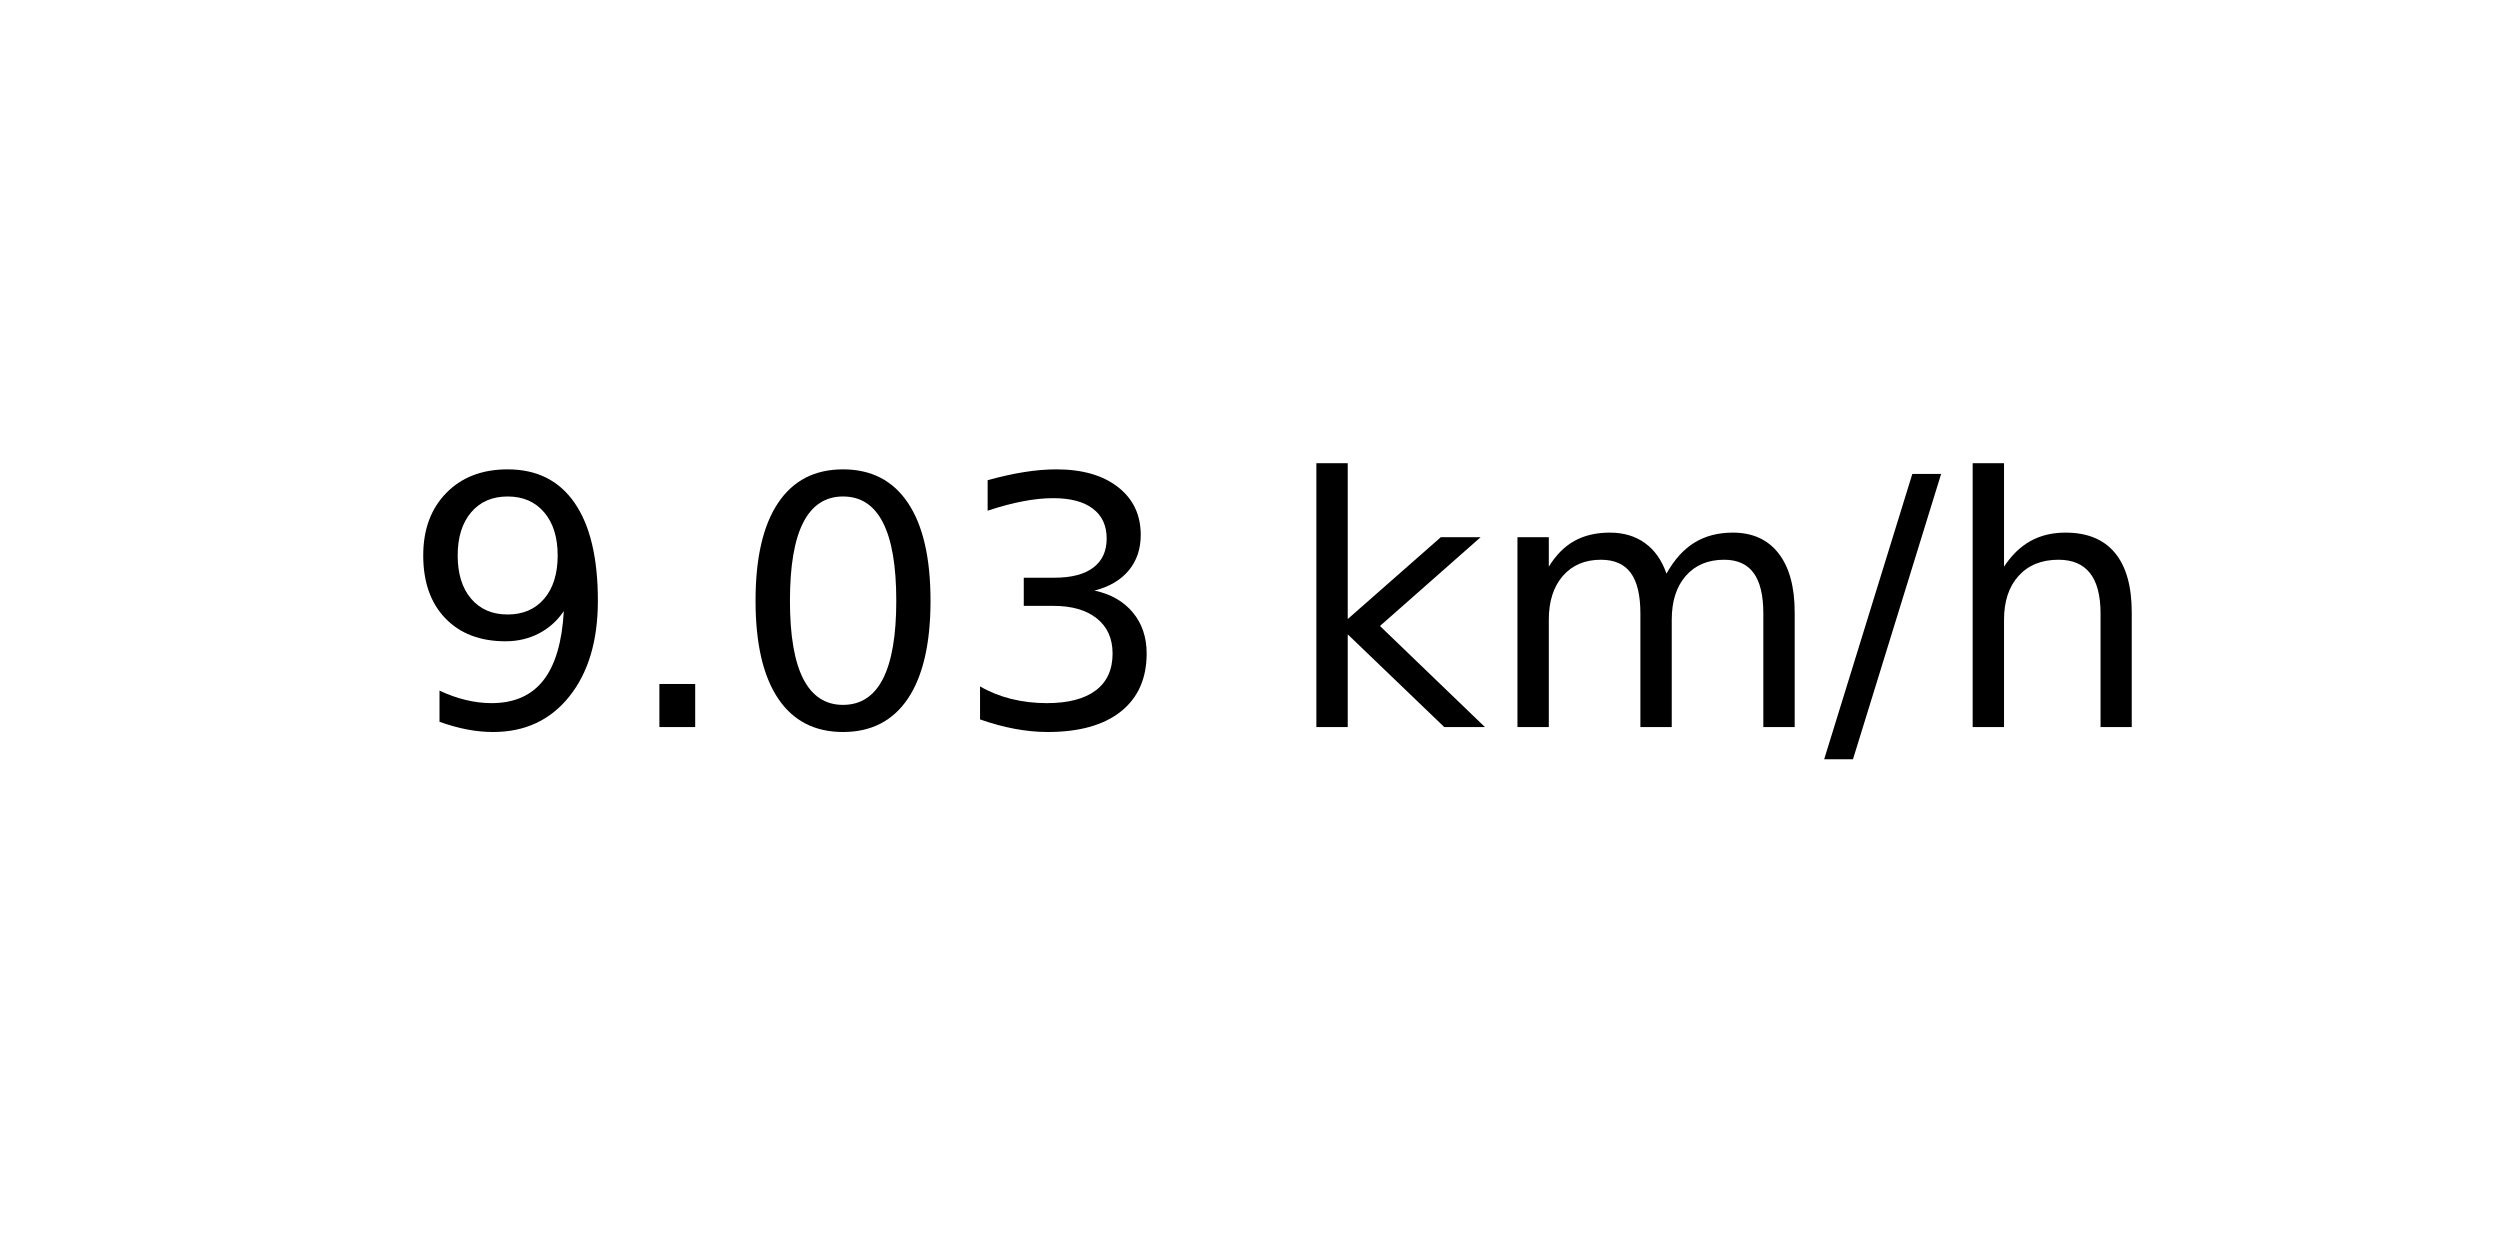
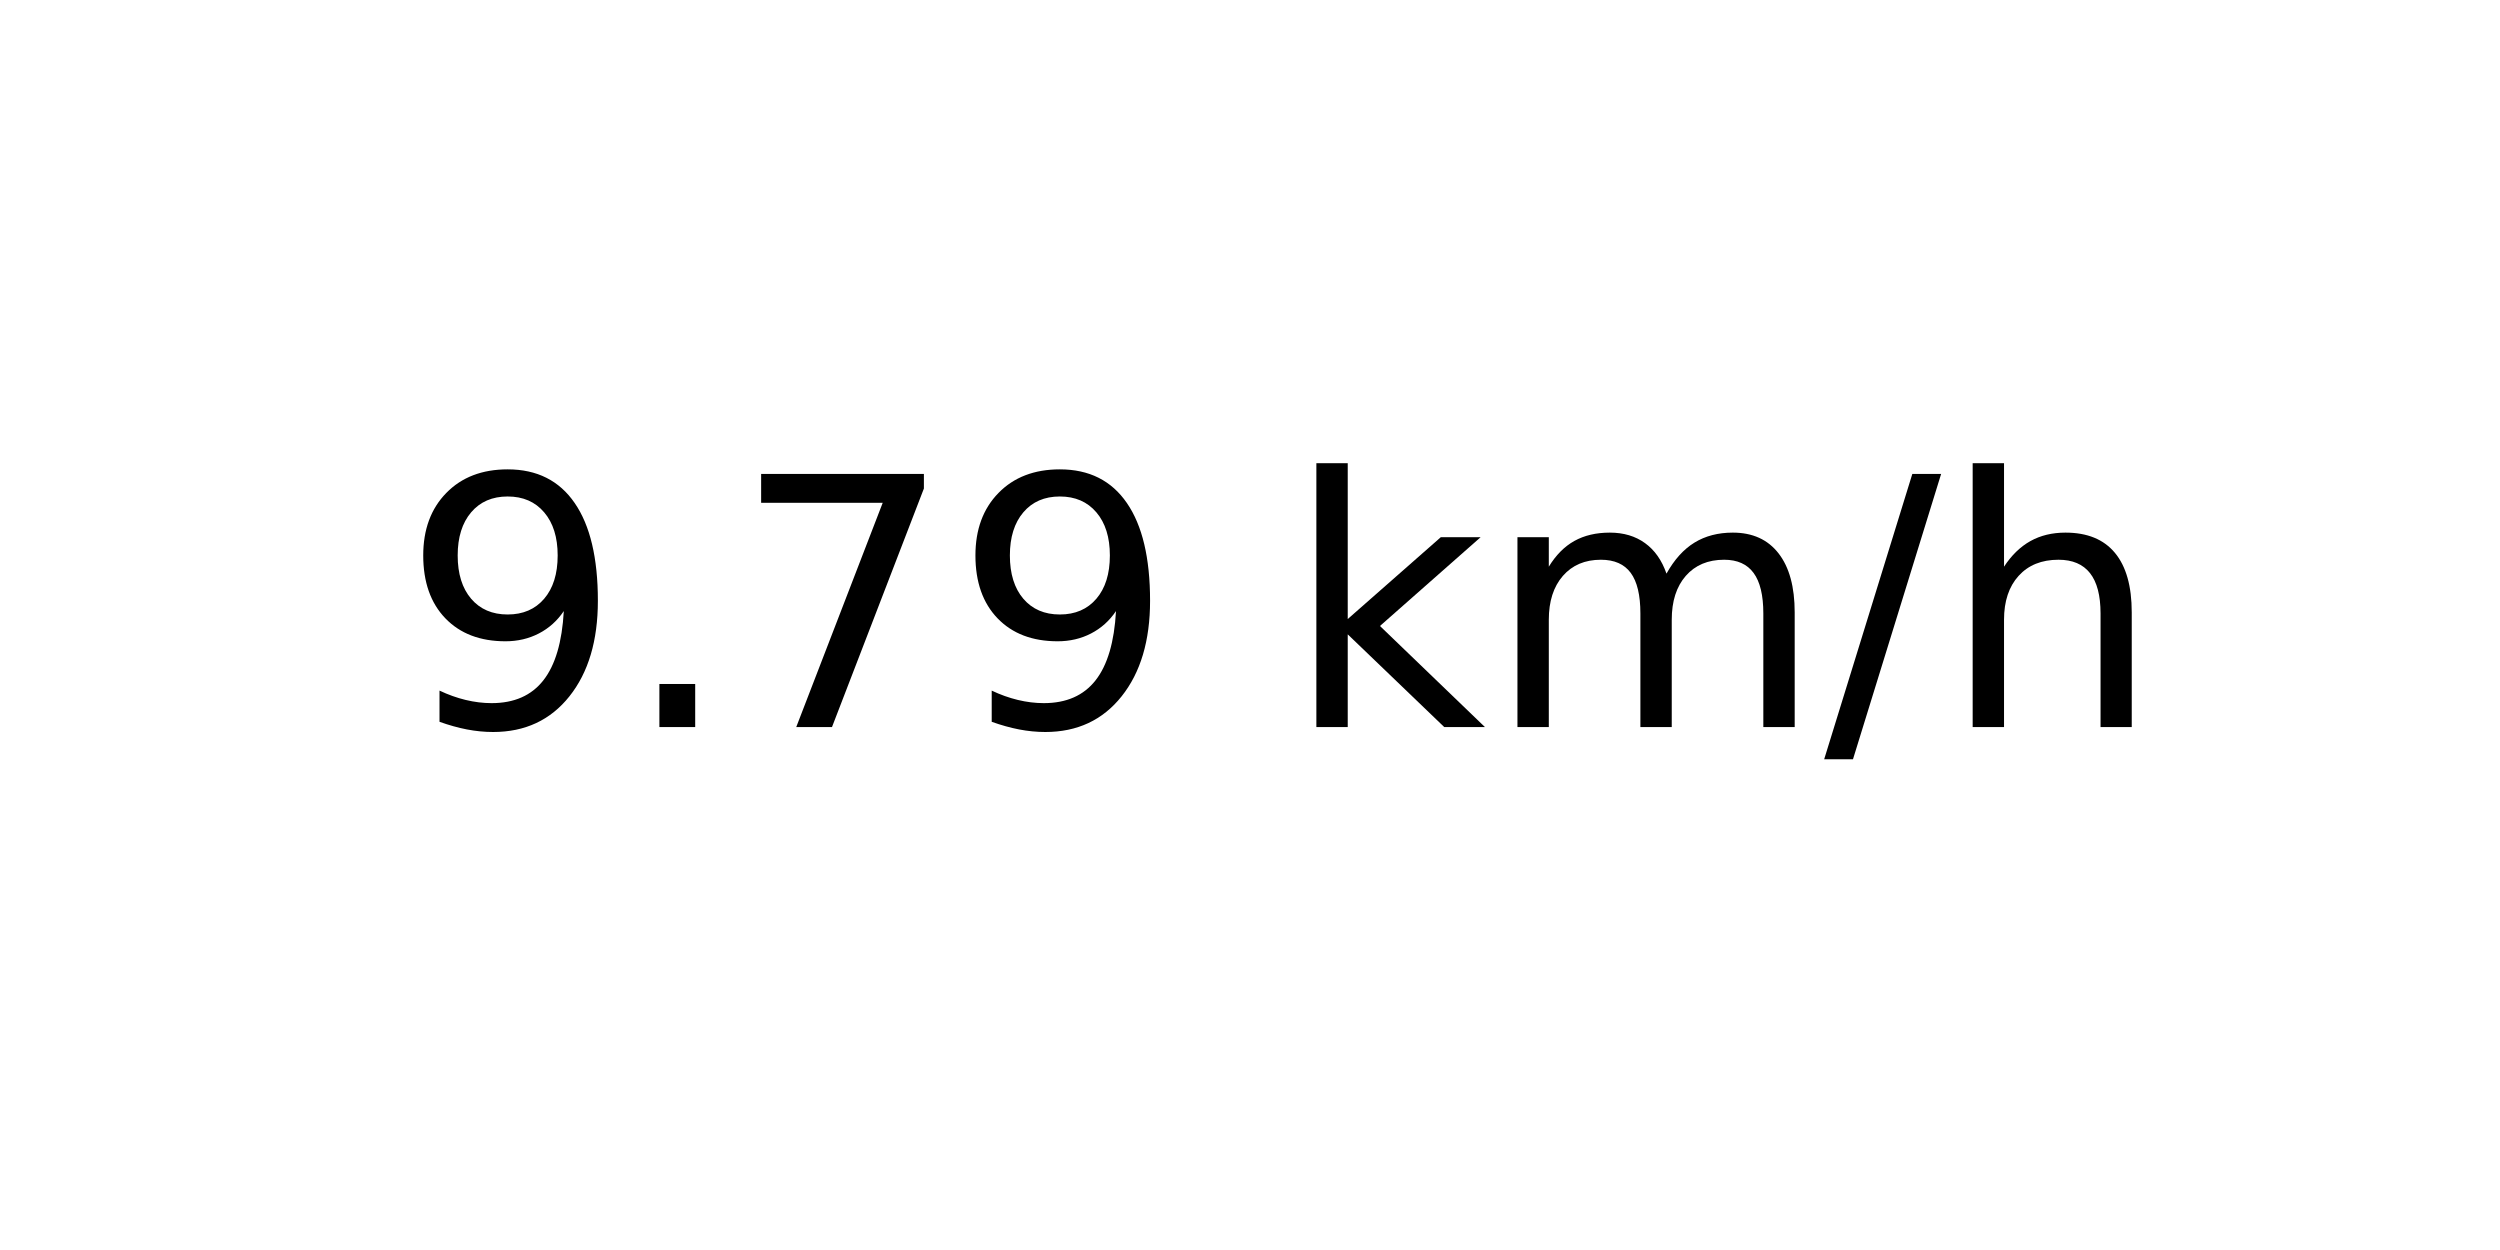
<svg xmlns="http://www.w3.org/2000/svg" xmlns:xlink="http://www.w3.org/1999/xlink" width="72pt" height="36pt" viewBox="0 0 72 36" version="1.1">
  <defs>
    <style type="text/css">*{stroke-linejoin: round; stroke-linecap: butt}</style>
  </defs>
  <g id="figure_1">
    <g id="axes_1">
      <g id="text_1">
        <g transform="translate(11.55937 20.93937) scale(0.1 -0.1)">
          <defs>
            <path id="DejaVuSans-39" d="M 703 97  L 703 672  Q 941 559 1184 500  Q 1428 441 1663 441  Q 2288 441 2617 861  Q 2947 1281 2994 2138  Q 2813 1869 2534 1725  Q 2256 1581 1919 1581  Q 1219 1581 811 2004  Q 403 2428 403 3163  Q 403 3881 828 4315  Q 1253 4750 1959 4750  Q 2769 4750 3195 4129  Q 3622 3509 3622 2328  Q 3622 1225 3098 567  Q 2575 -91 1691 -91  Q 1453 -91 1209 -44  Q 966 3 703 97  z M 1959 2075  Q 2384 2075 2632 2365  Q 2881 2656 2881 3163  Q 2881 3666 2632 3958  Q 2384 4250 1959 4250  Q 1534 4250 1286 3958  Q 1038 3666 1038 3163  Q 1038 2656 1286 2365  Q 1534 2075 1959 2075  z " transform="scale(0.015625)" />
            <path id="DejaVuSans-2e" d="M 684 794  L 1344 794  L 1344 0  L 684 0  L 684 794  z " transform="scale(0.015625)" />
-             <path id="DejaVuSans-30" d="M 2034 4250  Q 1547 4250 1301 3770  Q 1056 3291 1056 2328  Q 1056 1369 1301 889  Q 1547 409 2034 409  Q 2525 409 2770 889  Q 3016 1369 3016 2328  Q 3016 3291 2770 3770  Q 2525 4250 2034 4250  z M 2034 4750  Q 2819 4750 3233 4129  Q 3647 3509 3647 2328  Q 3647 1150 3233 529  Q 2819 -91 2034 -91  Q 1250 -91 836 529  Q 422 1150 422 2328  Q 422 3509 836 4129  Q 1250 4750 2034 4750  z " transform="scale(0.015625)" />
-             <path id="DejaVuSans-33" d="M 2597 2516  Q 3050 2419 3304 2112  Q 3559 1806 3559 1356  Q 3559 666 3084 287  Q 2609 -91 1734 -91  Q 1441 -91 1130 -33  Q 819 25 488 141  L 488 750  Q 750 597 1062 519  Q 1375 441 1716 441  Q 2309 441 2620 675  Q 2931 909 2931 1356  Q 2931 1769 2642 2001  Q 2353 2234 1838 2234  L 1294 2234  L 1294 2753  L 1863 2753  Q 2328 2753 2575 2939  Q 2822 3125 2822 3475  Q 2822 3834 2567 4026  Q 2313 4219 1838 4219  Q 1578 4219 1281 4162  Q 984 4106 628 3988  L 628 4550  Q 988 4650 1302 4700  Q 1616 4750 1894 4750  Q 2613 4750 3031 4423  Q 3450 4097 3450 3541  Q 3450 3153 3228 2886  Q 3006 2619 2597 2516  z " transform="scale(0.015625)" />
+             <path id="DejaVuSans-37" d="M 525 4666  L 3525 4666  L 3525 4397  L 1831 0  L 1172 0  L 2766 4134  L 525 4134  L 525 4666  z " transform="scale(0.015625)" />
            <path id="DejaVuSans-20" transform="scale(0.015625)" />
            <path id="DejaVuSans-6b" d="M 581 4863  L 1159 4863  L 1159 1991  L 2875 3500  L 3609 3500  L 1753 1863  L 3688 0  L 2938 0  L 1159 1709  L 1159 0  L 581 0  L 581 4863  z " transform="scale(0.015625)" />
            <path id="DejaVuSans-6d" d="M 3328 2828  Q 3544 3216 3844 3400  Q 4144 3584 4550 3584  Q 5097 3584 5394 3201  Q 5691 2819 5691 2113  L 5691 0  L 5113 0  L 5113 2094  Q 5113 2597 4934 2840  Q 4756 3084 4391 3084  Q 3944 3084 3684 2787  Q 3425 2491 3425 1978  L 3425 0  L 2847 0  L 2847 2094  Q 2847 2600 2669 2842  Q 2491 3084 2119 3084  Q 1678 3084 1418 2786  Q 1159 2488 1159 1978  L 1159 0  L 581 0  L 581 3500  L 1159 3500  L 1159 2956  Q 1356 3278 1631 3431  Q 1906 3584 2284 3584  Q 2666 3584 2933 3390  Q 3200 3197 3328 2828  z " transform="scale(0.015625)" />
            <path id="DejaVuSans-2f" d="M 1625 4666  L 2156 4666  L 531 -594  L 0 -594  L 1625 4666  z " transform="scale(0.015625)" />
            <path id="DejaVuSans-68" d="M 3513 2113  L 3513 0  L 2938 0  L 2938 2094  Q 2938 2591 2744 2837  Q 2550 3084 2163 3084  Q 1697 3084 1428 2787  Q 1159 2491 1159 1978  L 1159 0  L 581 0  L 581 4863  L 1159 4863  L 1159 2956  Q 1366 3272 1645 3428  Q 1925 3584 2291 3584  Q 2894 3584 3203 3211  Q 3513 2838 3513 2113  z " transform="scale(0.015625)" />
          </defs>
          <use xlink:href="#DejaVuSans-39" />
          <use xlink:href="#DejaVuSans-2e" x="63.623" />
-           <use xlink:href="#DejaVuSans-30" x="95.41" />
-           <use xlink:href="#DejaVuSans-33" x="159.033" />
+           <use xlink:href="#DejaVuSans-37" x="95.41" />
+           <use xlink:href="#DejaVuSans-39" x="159.033" />
          <use xlink:href="#DejaVuSans-20" x="222.656" />
          <use xlink:href="#DejaVuSans-6b" x="254.443" />
          <use xlink:href="#DejaVuSans-6d" x="312.354" />
          <use xlink:href="#DejaVuSans-2f" x="409.766" />
          <use xlink:href="#DejaVuSans-68" x="443.457" />
        </g>
      </g>
    </g>
  </g>
</svg>
